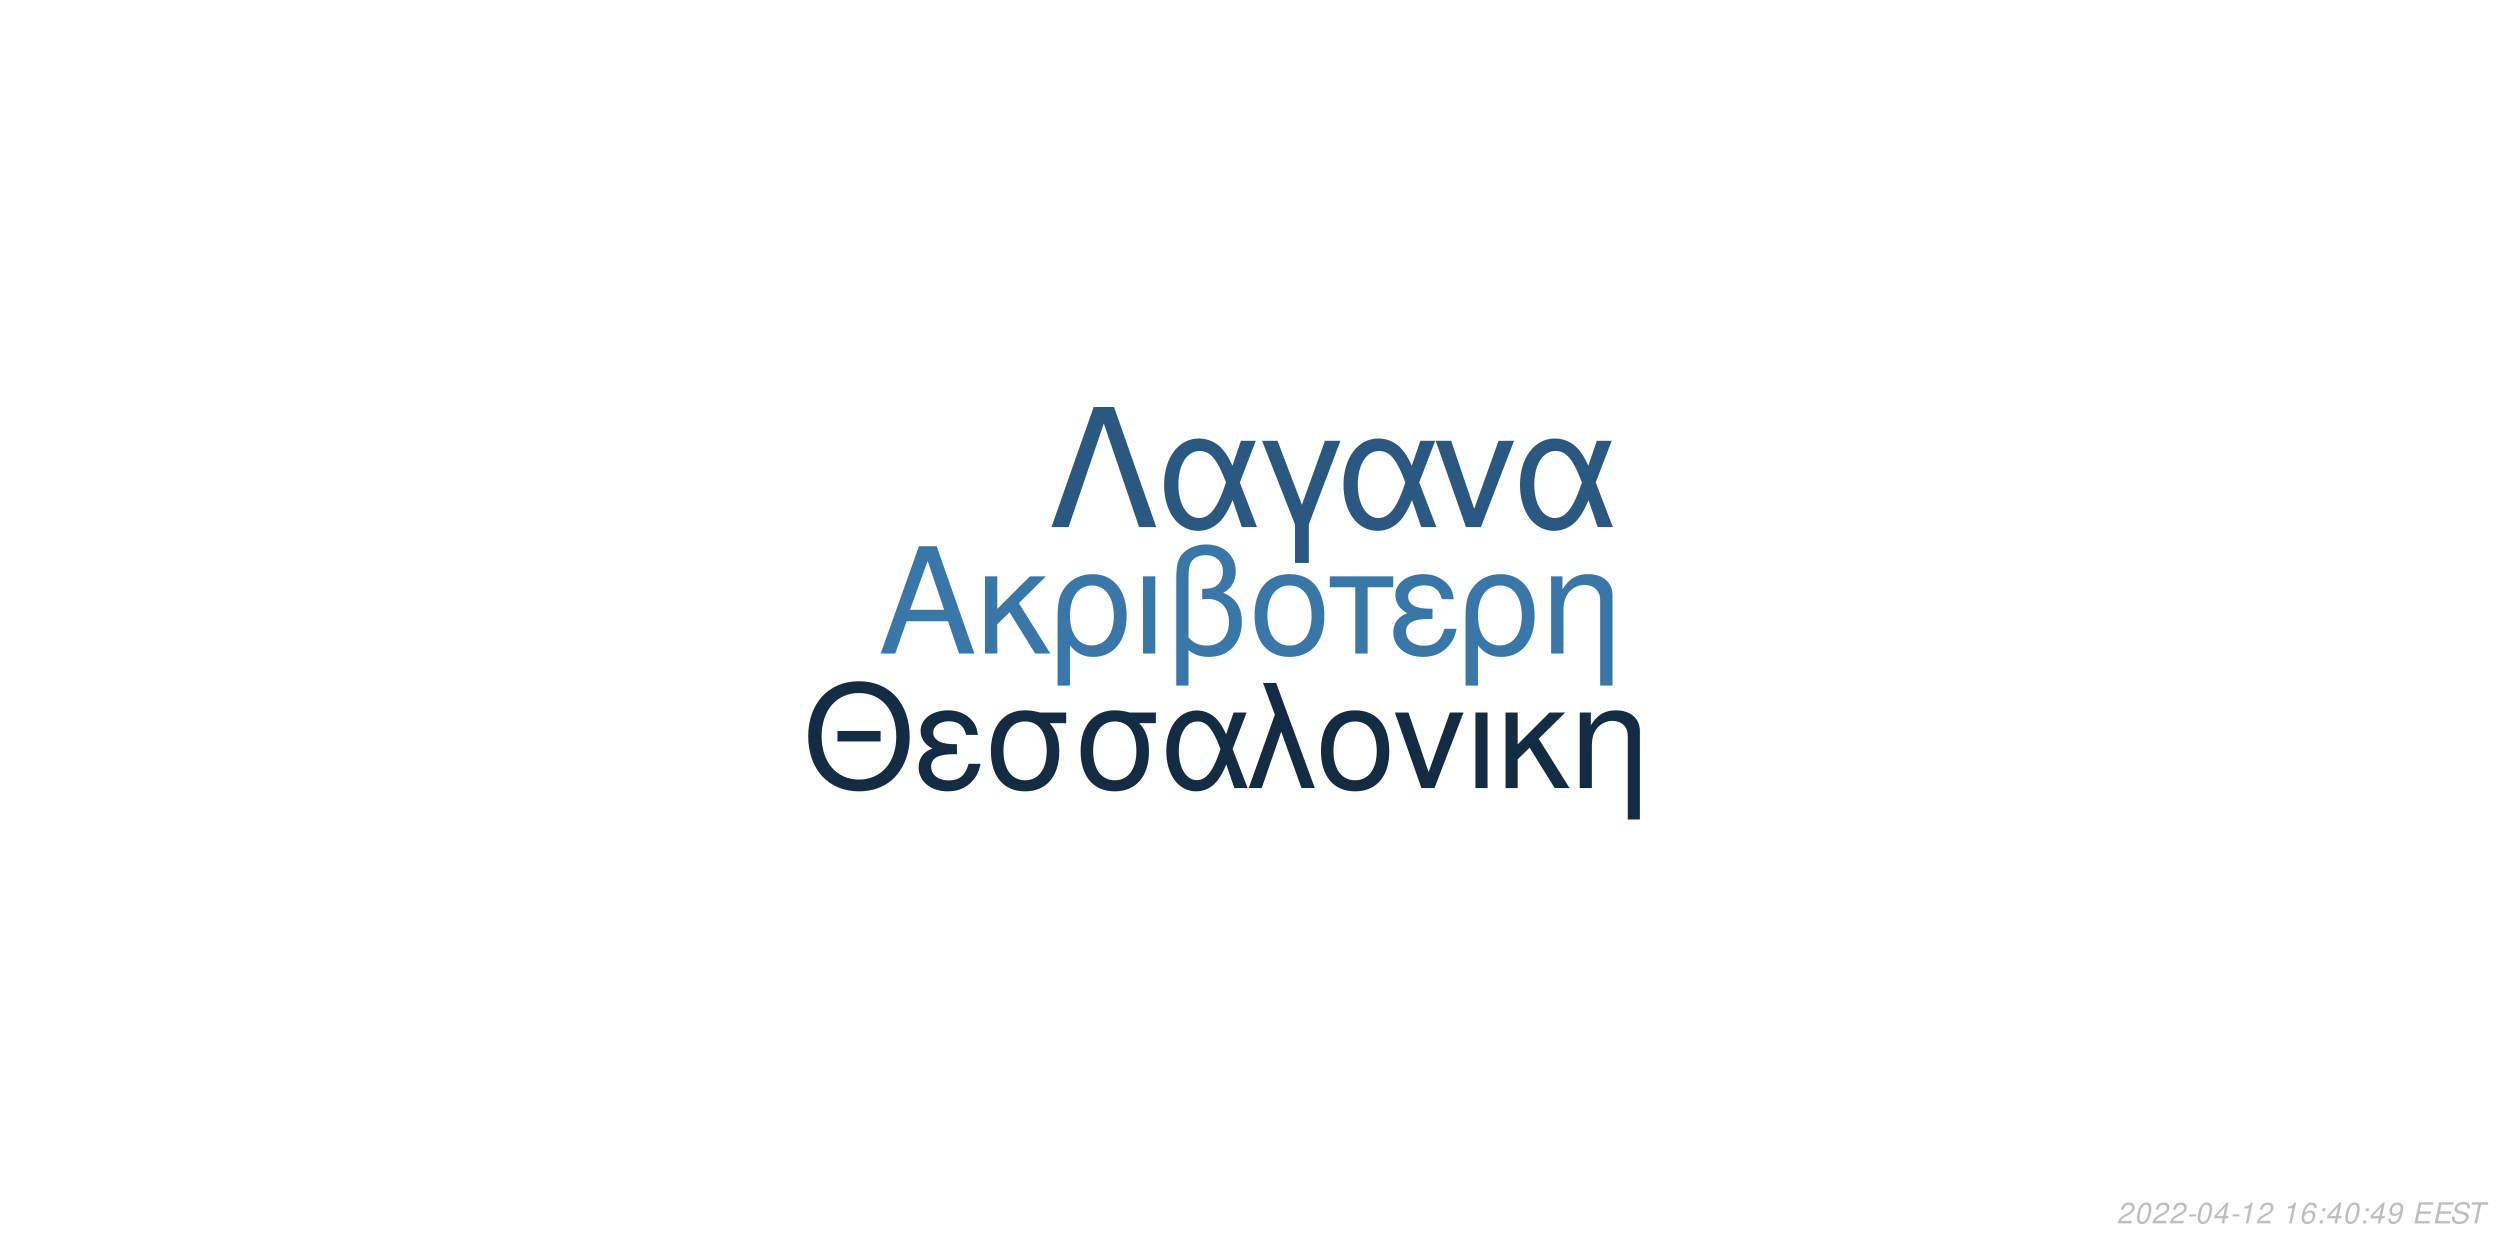
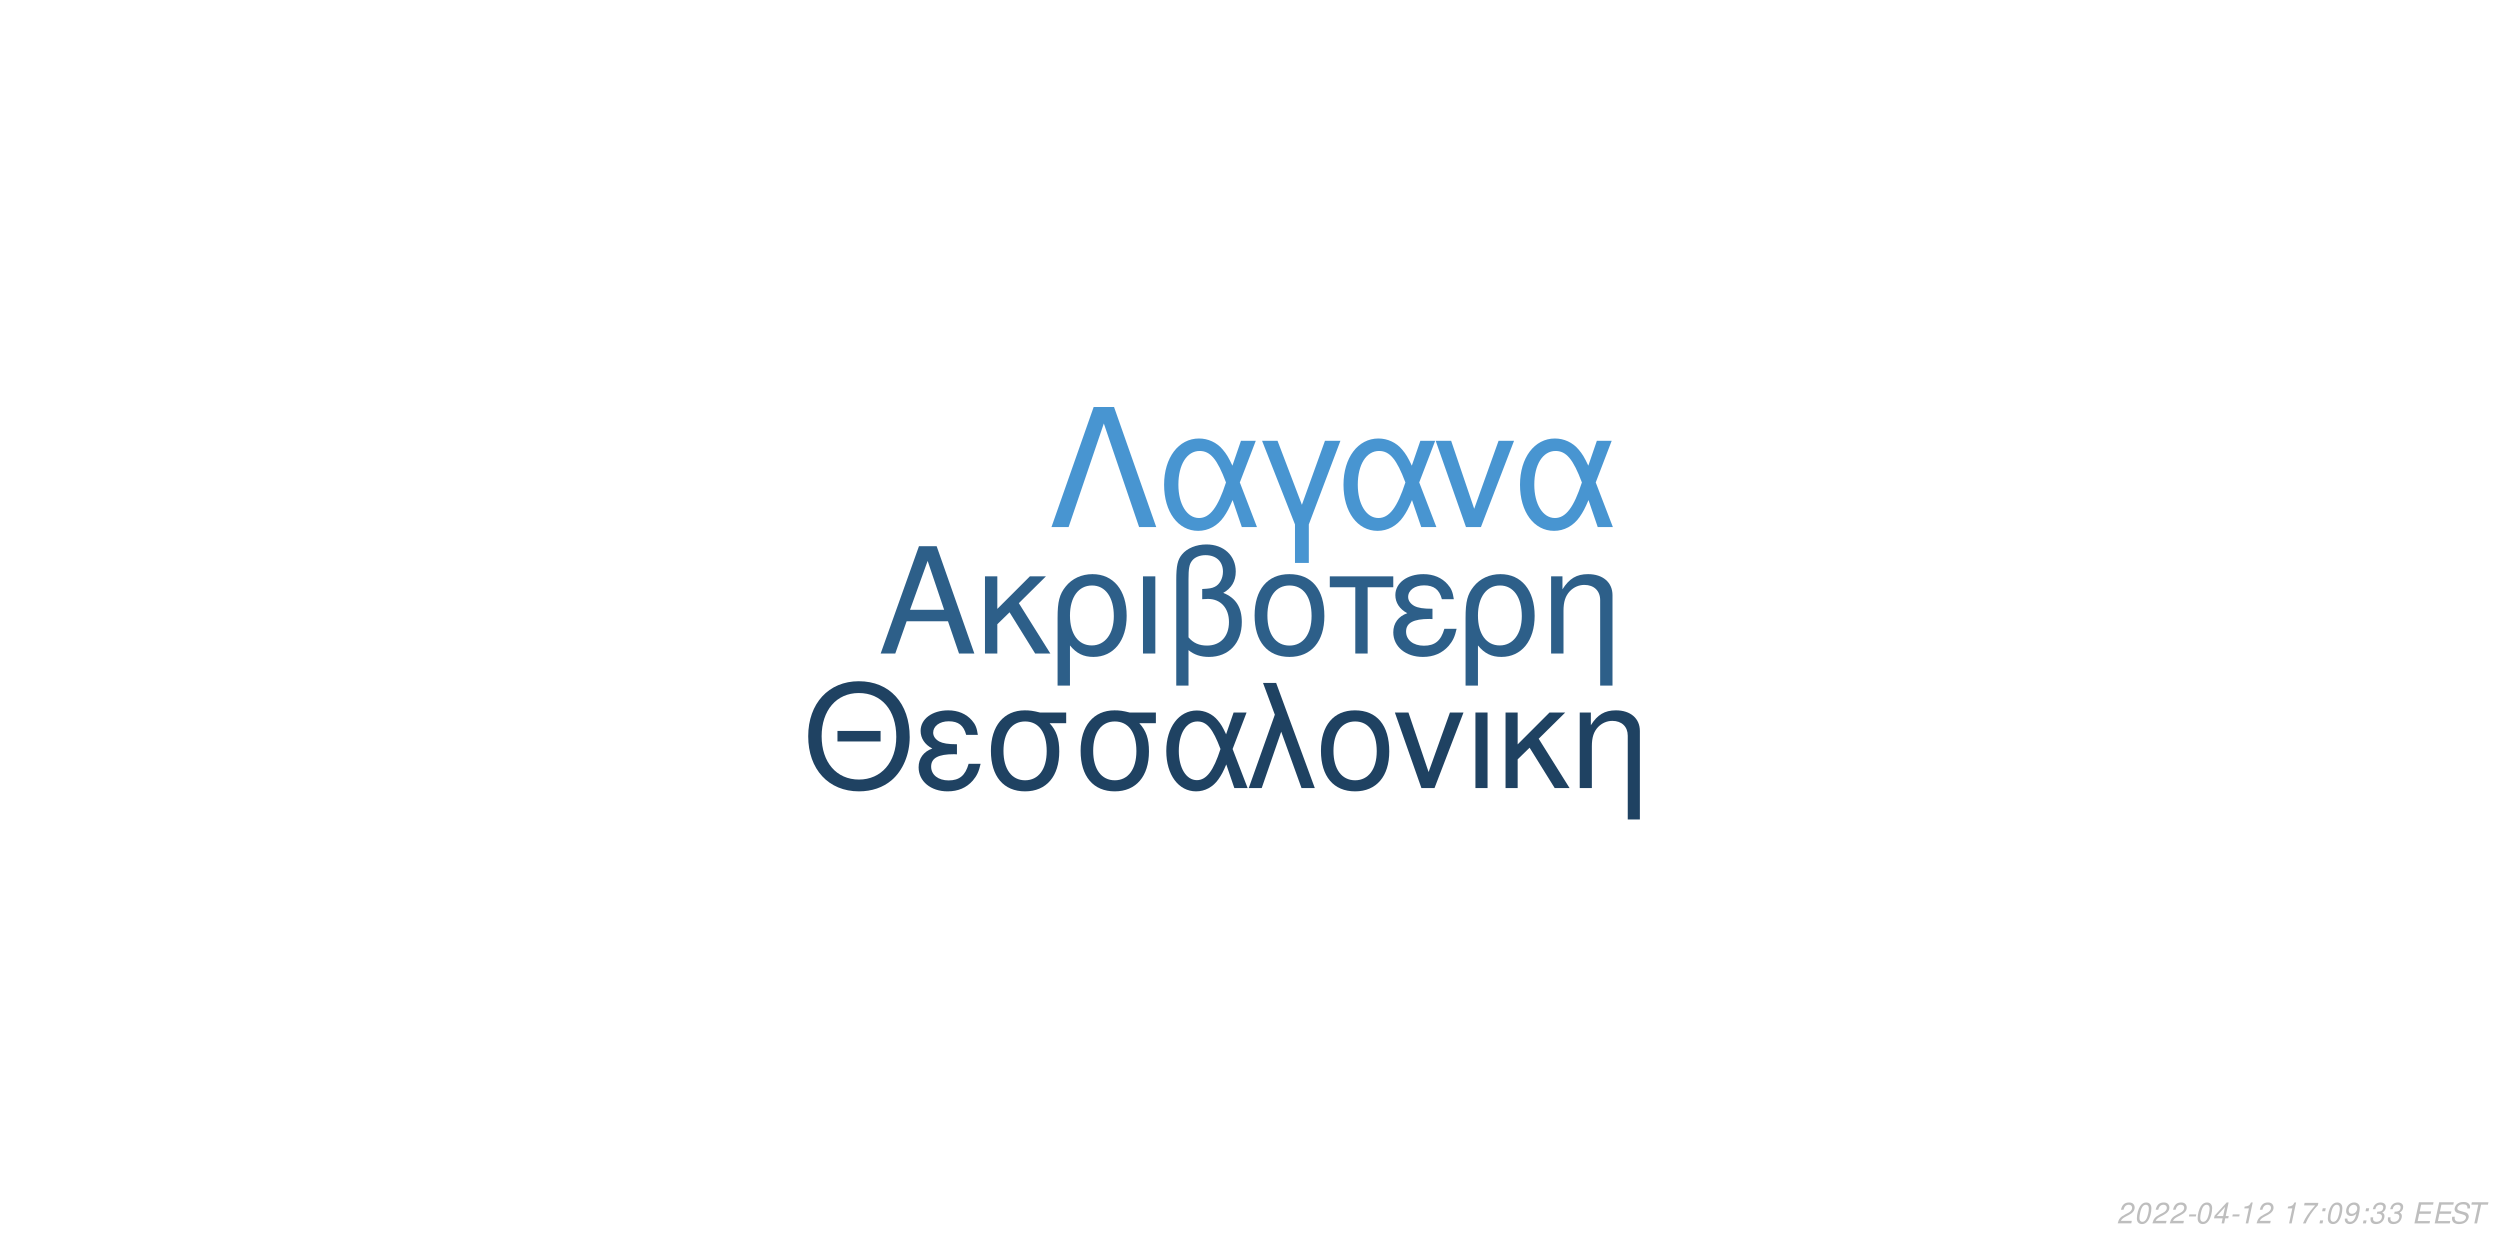
<svg xmlns="http://www.w3.org/2000/svg" xmlns:xlink="http://www.w3.org/1999/xlink" width="864pt" height="432pt" viewBox="0 0 864 432" version="1.1">
  <defs>
    <g>
      <symbol overflow="visible" id="glyph0-0">
        <path style="stroke:none;" d="" />
      </symbol>
      <symbol overflow="visible" id="glyph0-1">
        <path style="stroke:none;" d="M 24.125 -11.141 L 27.938 0 L 33.234 0 L 20.203 -37.094 L 14.094 -37.094 L 0.859 0 L 5.906 0 L 9.828 -11.141 Z M 22.797 -15.109 L 11 -15.109 L 17.094 -32.016 Z M 22.797 -15.109 " />
      </symbol>
      <symbol overflow="visible" id="glyph0-2">
        <path style="stroke:none;" d="M 7.172 -15.422 L 7.172 -26.672 L 2.906 -26.672 L 2.906 0 L 7.172 0 L 7.172 -10.125 L 11.406 -14.25 L 20.25 0 L 25.5 0 L 14.609 -17.406 L 23.969 -26.672 L 18.422 -26.672 Z M 7.172 -15.422 " />
      </symbol>
      <symbol overflow="visible" id="glyph0-3">
        <path style="stroke:none;" d="M 3 11.094 L 7.281 11.094 L 7.281 -2.797 C 9.516 -0.047 11.953 1.172 15.375 1.172 C 22.344 1.172 26.875 -4.422 26.875 -13.031 C 26.875 -21.891 22.297 -27.438 15.062 -27.438 C 11.297 -27.438 7.984 -25.906 5.797 -23.156 C 3.672 -20.516 3 -17.969 3 -12.359 Z M 14.906 -23.516 C 19.547 -23.516 22.438 -19.438 22.438 -12.922 C 22.438 -6.812 19.391 -2.797 14.812 -2.797 C 10.172 -2.797 7.281 -6.766 7.281 -13.125 C 7.281 -19.484 10.234 -23.516 14.906 -23.516 Z M 14.906 -23.516 " />
      </symbol>
      <symbol overflow="visible" id="glyph0-4">
        <path style="stroke:none;" d="M 3.516 0 L 7.781 0 L 7.781 -26.672 L 3.516 -26.672 Z M 3.516 0 " />
      </symbol>
      <symbol overflow="visible" id="glyph0-5">
        <path style="stroke:none;" d="M 4.016 11.094 L 8.25 11.094 L 8.25 -1.172 C 10.172 0.406 12.422 1.172 15.312 1.172 C 22.188 1.172 26.672 -3.609 26.672 -10.891 C 26.672 -15.984 24.578 -19.234 20.25 -20.969 C 23.109 -22.547 24.578 -25.031 24.578 -28.344 C 24.578 -33.844 20.406 -37.703 14.453 -37.703 C 10.938 -37.703 7.734 -36.391 6 -34.25 C 4.484 -32.422 4.016 -30.328 4.016 -25.391 Z M 8.25 -25.656 C 8.25 -29.359 8.5 -30.844 9.469 -32.062 C 10.375 -33.281 12.156 -34 14.094 -34 C 17.812 -34 20.156 -31.812 20.156 -28.297 C 20.156 -25.953 18.984 -23.812 17.297 -23.047 C 16.281 -22.547 15.469 -22.438 12.984 -22.297 L 12.984 -18.781 C 13.734 -18.828 14.344 -18.875 14.969 -18.875 C 19.344 -18.875 22.234 -15.719 22.234 -10.891 C 22.234 -5.906 19.281 -2.75 14.656 -2.75 C 11.953 -2.75 9.922 -3.609 8.25 -5.594 Z M 8.25 -25.656 " />
      </symbol>
      <symbol overflow="visible" id="glyph0-6">
        <path style="stroke:none;" d="M 14.094 -27.438 C 6.562 -27.438 2.094 -22.094 2.094 -13.125 C 2.094 -4.125 6.562 1.172 14.141 1.172 C 21.672 1.172 26.203 -4.172 26.203 -12.922 C 26.203 -22.188 21.828 -27.438 14.094 -27.438 Z M 14.141 -23.516 C 18.938 -23.516 21.781 -19.594 21.781 -12.984 C 21.781 -6.672 18.828 -2.75 14.141 -2.75 C 9.422 -2.75 6.516 -6.672 6.516 -13.125 C 6.516 -19.594 9.422 -23.516 14.141 -23.516 Z M 14.141 -23.516 " />
      </symbol>
      <symbol overflow="visible" id="glyph0-7">
        <path style="stroke:none;" d="M 7.891 0 L 12.156 0 L 12.156 -22.906 L 21.016 -22.906 L 21.016 -26.672 L -0.922 -26.672 L -0.922 -22.906 L 7.891 -22.906 Z M 7.891 0 " />
      </symbol>
      <symbol overflow="visible" id="glyph0-8">
        <path style="stroke:none;" d="M 14.562 -15.469 C 11.344 -15.469 9.562 -15.781 8.297 -16.438 C 6.922 -17.203 6.156 -18.328 6.156 -19.547 C 6.156 -21.891 8.453 -23.562 11.656 -23.562 C 15.062 -23.562 16.953 -22.094 17.812 -18.781 L 21.938 -18.781 C 21.578 -21.266 21.062 -22.5 19.797 -23.922 C 17.812 -26.203 14.906 -27.438 11.453 -27.438 C 5.797 -27.438 1.734 -24.375 1.734 -20.203 C 1.734 -17.609 3.156 -15.375 5.859 -13.938 C 2.797 -12.875 1.016 -10.484 1.016 -7.328 C 1.016 -2.391 5.297 1.172 11.25 1.172 C 14.969 1.172 17.906 -0.109 20.156 -2.641 C 21.578 -4.328 22.297 -5.797 22.906 -8.547 L 18.672 -8.547 C 17.5 -4.422 15.422 -2.703 11.609 -2.703 C 7.938 -2.703 5.438 -4.688 5.438 -7.578 C 5.438 -10.578 7.938 -11.953 13.484 -11.953 C 13.641 -11.953 14.094 -11.953 14.562 -11.906 Z M 14.562 -15.469 " />
      </symbol>
      <symbol overflow="visible" id="glyph0-9">
        <path style="stroke:none;" d="M 3.562 -26.672 L 3.562 0 L 7.844 0 L 7.844 -14.703 C 7.844 -17.906 8.5 -19.891 10.031 -21.531 C 11.406 -22.953 13.188 -23.719 15.062 -23.719 C 18.375 -23.719 20.516 -21.672 20.516 -18.469 L 20.516 11.094 L 24.781 11.094 L 24.781 -20.156 C 24.781 -24.578 21.469 -27.438 16.328 -27.438 C 12.359 -27.438 9.828 -25.906 7.484 -22.188 L 7.484 -26.672 Z M 3.562 -26.672 " />
      </symbol>
      <symbol overflow="visible" id="glyph1-0">
        <path style="stroke:none;" d="" />
      </symbol>
      <symbol overflow="visible" id="glyph1-1">
        <path style="stroke:none;" d="M 26.859 -19.734 L 11.953 -19.734 L 11.953 -16.094 L 26.859 -16.094 Z M 19.328 -36.922 C 8.922 -36.922 1.844 -29.25 1.844 -17.891 C 1.844 -6.484 8.875 1.141 19.391 1.141 C 23.812 1.141 27.703 -0.203 30.641 -2.688 C 34.578 -6.031 36.922 -11.656 36.922 -17.594 C 36.922 -29.297 30 -36.922 19.328 -36.922 Z M 19.328 -32.844 C 27.203 -32.844 32.281 -26.906 32.281 -17.688 C 32.281 -8.922 27.062 -2.938 19.391 -2.938 C 11.609 -2.938 6.484 -8.922 6.484 -17.891 C 6.484 -26.859 11.609 -32.844 19.328 -32.844 Z M 19.328 -32.844 " />
      </symbol>
      <symbol overflow="visible" id="glyph1-2">
        <path style="stroke:none;" d="M 14.25 -15.141 C 11.109 -15.141 9.375 -15.453 8.125 -16.094 C 6.781 -16.844 6.031 -17.938 6.031 -19.141 C 6.031 -21.422 8.266 -23.078 11.406 -23.078 C 14.75 -23.078 16.594 -21.625 17.438 -18.391 L 21.469 -18.391 C 21.125 -20.828 20.625 -22.031 19.391 -23.422 C 17.438 -25.656 14.594 -26.859 11.219 -26.859 C 5.688 -26.859 1.688 -23.875 1.688 -19.781 C 1.688 -17.234 3.094 -15.047 5.734 -13.656 C 2.734 -12.609 1 -10.266 1 -7.172 C 1 -2.344 5.188 1.141 11.016 1.141 C 14.656 1.141 17.547 -0.094 19.734 -2.594 C 21.125 -4.234 21.828 -5.688 22.422 -8.375 L 18.281 -8.375 C 17.141 -4.328 15.094 -2.641 11.359 -2.641 C 7.766 -2.641 5.328 -4.578 5.328 -7.422 C 5.328 -10.359 7.766 -11.703 13.203 -11.703 C 13.359 -11.703 13.797 -11.703 14.25 -11.656 Z M 14.25 -15.141 " />
      </symbol>
      <symbol overflow="visible" id="glyph1-3">
        <path style="stroke:none;" d="M 29 -26.109 L 19.938 -26.109 C 17.594 -26.703 16.438 -26.859 14.703 -26.859 C 7.469 -26.859 2.984 -21.469 2.984 -12.859 C 2.984 -4.031 7.375 1.141 14.797 1.141 C 22.172 1.141 26.609 -4.078 26.609 -12.656 C 26.609 -17.047 25.656 -19.828 23.266 -22.422 L 29 -22.422 Z M 14.797 -23.016 C 19.531 -23.016 22.266 -19.234 22.266 -12.75 C 22.266 -6.531 19.438 -2.688 14.797 -2.688 C 10.172 -2.688 7.328 -6.531 7.328 -12.859 C 7.328 -19.188 10.172 -23.016 14.797 -23.016 Z M 14.797 -23.016 " />
      </symbol>
      <symbol overflow="visible" id="glyph1-4">
        <path style="stroke:none;" d="M 29.344 -26.109 L 24.859 -26.109 L 22.266 -18.578 C 21.125 -21.031 20.484 -22.125 19.328 -23.469 C 17.547 -25.609 14.906 -26.812 12.156 -26.812 C 5.984 -26.812 1.594 -20.984 1.594 -12.812 C 1.594 -4.578 5.828 1.141 11.906 1.141 C 14.953 1.141 17.734 -0.344 19.625 -3.047 C 20.672 -4.531 21.281 -5.688 22.328 -8.172 L 25.109 0 L 29.703 0 L 24.516 -13.5 Z M 20.328 -13.5 C 17.891 -5.922 15.453 -2.734 12.156 -2.734 C 8.516 -2.734 5.922 -6.922 5.922 -12.812 C 5.922 -18.938 8.516 -23.016 12.359 -23.016 C 15.594 -23.016 17.688 -20.531 20.328 -13.5 Z M 20.328 -13.5 " />
      </symbol>
      <symbol overflow="visible" id="glyph1-5">
        <path style="stroke:none;" d="M 1.094 0 L 5.578 0 L 12.312 -19.484 L 19.328 0 L 23.922 0 L 10.562 -36.328 L 6.031 -36.328 L 10.109 -25.359 Z M 1.094 0 " />
      </symbol>
      <symbol overflow="visible" id="glyph1-6">
        <path style="stroke:none;" d="M 13.797 -26.859 C 6.422 -26.859 2.047 -21.625 2.047 -12.859 C 2.047 -4.031 6.422 1.141 13.859 1.141 C 21.234 1.141 25.656 -4.078 25.656 -12.656 C 25.656 -21.719 21.375 -26.859 13.797 -26.859 Z M 13.859 -23.016 C 18.531 -23.016 21.328 -19.188 21.328 -12.703 C 21.328 -6.531 18.438 -2.688 13.859 -2.688 C 9.219 -2.688 6.375 -6.531 6.375 -12.859 C 6.375 -19.188 9.219 -23.016 13.859 -23.016 Z M 13.859 -23.016 " />
      </symbol>
      <symbol overflow="visible" id="glyph1-7">
        <path style="stroke:none;" d="M 14.297 0 L 24.312 -26.109 L 19.625 -26.109 L 12.25 -5.531 L 5.281 -26.109 L 0.594 -26.109 L 9.766 0 Z M 14.297 0 " />
      </symbol>
      <symbol overflow="visible" id="glyph1-8">
        <path style="stroke:none;" d="M 3.438 0 L 7.625 0 L 7.625 -26.109 L 3.438 -26.109 Z M 3.438 0 " />
      </symbol>
      <symbol overflow="visible" id="glyph1-9">
        <path style="stroke:none;" d="M 7.031 -15.094 L 7.031 -26.109 L 2.844 -26.109 L 2.844 0 L 7.031 0 L 7.031 -9.922 L 11.156 -13.953 L 19.828 0 L 24.969 0 L 14.297 -17.047 L 23.469 -26.109 L 18.031 -26.109 Z M 7.031 -15.094 " />
      </symbol>
      <symbol overflow="visible" id="glyph1-10">
        <path style="stroke:none;" d="M 3.484 -26.109 L 3.484 0 L 7.672 0 L 7.672 -14.406 C 7.672 -17.547 8.328 -19.484 9.812 -21.078 C 11.156 -22.469 12.906 -23.219 14.75 -23.219 C 17.984 -23.219 20.078 -21.234 20.078 -18.094 L 20.078 10.859 L 24.266 10.859 L 24.266 -19.734 C 24.266 -24.062 21.031 -26.859 16 -26.859 C 12.109 -26.859 9.609 -25.359 7.328 -21.719 L 7.328 -26.109 Z M 3.484 -26.109 " />
      </symbol>
      <symbol overflow="visible" id="glyph2-0">
        <path style="stroke:none;" d="" />
      </symbol>
      <symbol overflow="visible" id="glyph2-1">
        <path style="stroke:none;" d="M 22.531 -41.484 L 15.484 -41.484 L 0.906 0 L 6.828 0 L 19 -35.797 L 31.188 0 L 37.109 0 Z M 22.531 -41.484 " />
      </symbol>
      <symbol overflow="visible" id="glyph2-2">
        <path style="stroke:none;" d="M 33.516 -29.812 L 28.391 -29.812 L 25.438 -21.219 C 24.125 -24.016 23.391 -25.266 22.078 -26.797 C 20.031 -29.25 17.016 -30.609 13.891 -30.609 C 6.828 -30.609 1.828 -23.953 1.828 -14.625 C 1.828 -5.234 6.656 1.312 13.594 1.312 C 17.078 1.312 20.266 -0.391 22.422 -3.469 C 23.609 -5.172 24.297 -6.484 25.5 -9.328 L 28.688 0 L 33.922 0 L 28 -15.422 Z M 23.219 -15.422 C 20.422 -6.766 17.641 -3.125 13.891 -3.125 C 9.734 -3.125 6.766 -7.906 6.766 -14.625 C 6.766 -21.625 9.734 -26.297 14.109 -26.297 C 17.812 -26.297 20.203 -23.453 23.219 -15.422 Z M 23.219 -15.422 " />
      </symbol>
      <symbol overflow="visible" id="glyph2-3">
        <path style="stroke:none;" d="M 12.062 12.406 L 16.844 12.406 L 16.844 -0.906 L 27.766 -29.812 L 22.422 -29.812 L 14.453 -7.688 L 6.031 -29.812 L 0.688 -29.812 L 12.062 -0.906 Z M 12.062 12.406 " />
      </symbol>
      <symbol overflow="visible" id="glyph2-4">
        <path style="stroke:none;" d="M 16.328 0 L 27.766 -29.812 L 22.422 -29.812 L 14 -6.312 L 6.031 -29.812 L 0.688 -29.812 L 11.156 0 Z M 16.328 0 " />
      </symbol>
      <symbol overflow="visible" id="glyph3-0">
        <path style="stroke:none;" d="" />
      </symbol>
      <symbol overflow="visible" id="glyph3-1">
        <path style="stroke:none;" d="M 5.234 -0.875 L 1.469 -0.875 C 1.641 -1.375 2.203 -1.891 3.109 -2.344 L 4.234 -2.938 C 5.562 -3.625 6.219 -4.469 6.219 -5.484 C 6.219 -5.938 6.062 -6.359 5.797 -6.656 C 5.469 -7.047 4.984 -7.234 4.312 -7.234 C 2.766 -7.234 1.891 -6.453 1.484 -4.734 L 2.375 -4.734 C 2.484 -5.188 2.609 -5.484 2.797 -5.75 C 3.094 -6.203 3.609 -6.453 4.188 -6.453 C 4.891 -6.453 5.344 -6.031 5.344 -5.375 C 5.344 -4.703 4.859 -4.094 4.016 -3.656 L 2.984 -3.125 C 1.234 -2.188 0.797 -1.656 0.344 -0.016 L 5.047 -0.016 Z M 5.234 -0.875 " />
      </symbol>
      <symbol overflow="visible" id="glyph3-2">
        <path style="stroke:none;" d="M 4.203 -7.234 C 3.375 -7.234 2.688 -6.812 2.125 -5.984 C 1.484 -5.047 0.984 -3.188 0.984 -1.734 C 0.984 -1.109 1.172 -0.562 1.484 -0.266 C 1.797 0.047 2.281 0.234 2.766 0.234 C 3.625 0.234 4.281 -0.156 4.859 -1.016 C 5.516 -1.953 6 -3.797 6 -5.266 C 6 -6.5 5.328 -7.234 4.203 -7.234 Z M 4.094 -6.453 C 4.734 -6.453 5.125 -5.984 5.125 -5.156 C 5.125 -4.203 4.781 -2.625 4.406 -1.812 C 3.984 -0.938 3.516 -0.547 2.875 -0.547 C 2.25 -0.547 1.875 -1.031 1.875 -1.828 C 1.875 -2.797 2.203 -4.344 2.594 -5.203 C 2.984 -6.047 3.453 -6.453 4.094 -6.453 Z M 4.094 -6.453 " />
      </symbol>
      <symbol overflow="visible" id="glyph3-3">
        <path style="stroke:none;" d="M 3.516 -3.125 L 1.125 -3.125 L 0.969 -2.406 L 3.359 -2.406 Z M 3.516 -3.125 " />
      </symbol>
      <symbol overflow="visible" id="glyph3-4">
        <path style="stroke:none;" d="M 3.625 -1.75 L 3.266 0 L 4.141 0 L 4.516 -1.75 L 5.562 -1.75 L 5.734 -2.531 L 4.688 -2.531 L 5.688 -7.234 L 5.016 -7.234 L 0.844 -2.672 L 0.641 -1.75 Z M 3.797 -2.531 L 1.594 -2.531 L 4.469 -5.703 Z M 3.797 -2.531 " />
      </symbol>
      <symbol overflow="visible" id="glyph3-5">
        <path style="stroke:none;" d="M 3.703 -5.188 L 2.594 0 L 3.469 0 L 5.016 -7.234 L 4.438 -7.234 C 3.906 -6.156 3.688 -6.016 2.234 -5.812 L 2.109 -5.188 Z M 3.703 -5.188 " />
      </symbol>
      <symbol overflow="visible" id="glyph3-6">
        <path style="stroke:none;" d="" />
      </symbol>
      <symbol overflow="visible" id="glyph3-7">
-         <path style="stroke:none;" d="M 6.125 -5.344 L 6.141 -5.625 C 6.141 -6.609 5.453 -7.234 4.391 -7.234 C 3.438 -7.234 2.641 -6.719 2.016 -5.703 C 1.422 -4.781 0.938 -2.953 0.938 -1.688 C 0.938 -0.516 1.688 0.234 2.859 0.234 C 3.703 0.234 4.438 -0.156 5 -0.875 C 5.406 -1.422 5.672 -2.156 5.672 -2.766 C 5.672 -3.812 4.969 -4.5 3.906 -4.5 C 3.234 -4.5 2.672 -4.234 2.094 -3.625 C 2.406 -5.375 3.234 -6.453 4.25 -6.453 C 4.703 -6.453 5.062 -6.234 5.172 -5.844 C 5.203 -5.719 5.234 -5.578 5.25 -5.344 Z M 3.656 -3.734 C 4.344 -3.734 4.797 -3.281 4.797 -2.625 C 4.797 -1.469 3.984 -0.547 2.984 -0.547 C 2.297 -0.547 1.812 -1.047 1.812 -1.766 C 1.812 -2.859 2.625 -3.734 3.656 -3.734 Z M 3.656 -3.734 " />
+         <path style="stroke:none;" d="M 6.703 -7.094 L 1.953 -7.094 L 1.766 -6.219 L 5.594 -6.219 C 3.344 -3.688 2.266 -2.109 1.375 0 L 2.344 0 C 3.031 -1.906 4.828 -4.594 6.547 -6.281 Z M 6.703 -7.094 " />
      </symbol>
      <symbol overflow="visible" id="glyph3-8">
        <path style="stroke:none;" d="M 2.359 -1.031 L 1.312 -1.031 L 1.094 0 L 2.141 0 Z M 3.266 -5.234 L 2.219 -5.234 L 2 -4.203 L 3.047 -4.203 Z M 3.266 -5.234 " />
      </symbol>
      <symbol overflow="visible" id="glyph3-9">
        <path style="stroke:none;" d="M 0.844 -1.656 C 0.844 -1.547 0.844 -1.438 0.844 -1.375 C 0.844 -0.406 1.531 0.234 2.578 0.234 C 3.203 0.234 3.766 0.016 4.297 -0.438 C 4.938 -1 5.312 -1.656 5.594 -2.719 C 5.844 -3.672 6.016 -4.766 6.016 -5.375 C 6.016 -5.844 5.844 -6.328 5.547 -6.656 C 5.203 -7.031 4.703 -7.234 4.062 -7.234 C 2.516 -7.234 1.297 -5.938 1.297 -4.266 C 1.297 -3.203 1.984 -2.547 3.047 -2.547 C 3.484 -2.547 3.953 -2.672 4.281 -2.891 C 4.406 -2.984 4.547 -3.078 4.828 -3.344 C 4.438 -1.484 3.703 -0.547 2.703 -0.547 C 2.109 -0.547 1.719 -0.938 1.719 -1.547 L 1.719 -1.656 Z M 3.953 -6.453 C 4.625 -6.453 5.141 -5.953 5.141 -5.281 C 5.141 -4.188 4.312 -3.312 3.297 -3.312 C 2.594 -3.312 2.172 -3.734 2.172 -4.453 C 2.172 -5.562 2.984 -6.453 3.953 -6.453 Z M 3.953 -6.453 " />
      </symbol>
      <symbol overflow="visible" id="glyph3-10">
+         <path style="stroke:none;" d="M 2.922 -3.312 C 3.125 -3.344 3.234 -3.344 3.375 -3.344 C 4.203 -3.344 4.688 -3 4.688 -2.406 C 4.688 -1.312 3.906 -0.547 2.781 -0.547 C 2.047 -0.547 1.594 -0.938 1.594 -1.562 C 1.594 -1.719 1.609 -1.844 1.656 -2.094 L 0.766 -2.094 C 0.734 -1.797 0.719 -1.641 0.719 -1.469 C 0.719 -0.375 1.406 0.234 2.641 0.234 C 3.547 0.234 4.297 -0.078 4.812 -0.656 C 5.266 -1.156 5.562 -1.875 5.562 -2.547 C 5.562 -3.125 5.344 -3.453 4.797 -3.734 C 5.641 -4.234 6.016 -4.844 6.016 -5.734 C 6.016 -6.656 5.312 -7.234 4.203 -7.234 C 3.375 -7.234 2.672 -6.938 2.188 -6.375 C 1.891 -6.031 1.703 -5.641 1.516 -4.906 L 2.391 -4.906 C 2.5 -5.359 2.594 -5.594 2.734 -5.812 C 3.047 -6.234 3.516 -6.453 4.078 -6.453 C 4.734 -6.453 5.141 -6.125 5.141 -5.578 C 5.141 -5.188 5.016 -4.797 4.797 -4.547 C 4.516 -4.234 4 -4.062 3.266 -4.062 L 3.078 -4.062 Z M 2.922 -3.312 " />
+       </symbol>
+       <symbol overflow="visible" id="glyph3-11">
        <path style="stroke:none;" d="M 2.547 -3.312 L 6.5 -3.312 L 6.688 -4.141 L 2.719 -4.141 L 3.219 -6.469 L 7.344 -6.469 L 7.516 -7.297 L 2.453 -7.297 L 0.906 0 L 6.125 0 L 6.297 -0.812 L 2.016 -0.812 Z M 2.547 -3.312 " />
      </symbol>
-       <symbol overflow="visible" id="glyph3-11">
+       <symbol overflow="visible" id="glyph3-12">
        <path style="stroke:none;" d="M 7.062 -5.156 C 7.125 -5.438 7.141 -5.562 7.141 -5.703 C 7.141 -6.156 6.938 -6.594 6.594 -6.891 C 6.188 -7.25 5.656 -7.406 4.875 -7.406 C 3.844 -7.406 3.047 -7.125 2.5 -6.562 C 2.094 -6.141 1.781 -5.438 1.781 -4.922 C 1.781 -4.297 2.219 -3.766 2.891 -3.562 L 4.594 -3.094 C 5.406 -2.859 5.734 -2.578 5.734 -2.094 C 5.734 -1.781 5.547 -1.406 5.266 -1.141 C 4.844 -0.766 4.266 -0.578 3.453 -0.578 C 2.328 -0.578 1.812 -0.984 1.812 -1.906 C 1.812 -2.047 1.812 -2.125 1.844 -2.312 L 0.984 -2.312 C 0.906 -2.062 0.891 -1.906 0.891 -1.688 C 0.891 -0.484 1.797 0.234 3.297 0.234 C 4.359 0.234 5.234 -0.062 5.812 -0.609 C 6.344 -1.078 6.688 -1.797 6.688 -2.375 C 6.688 -2.641 6.609 -2.906 6.453 -3.156 C 6.234 -3.5 5.938 -3.703 5.469 -3.828 L 3.75 -4.312 C 2.984 -4.547 2.734 -4.734 2.734 -5.188 C 2.734 -5.547 2.875 -5.844 3.188 -6.109 C 3.547 -6.438 4.031 -6.594 4.703 -6.594 C 5.266 -6.594 5.688 -6.484 5.906 -6.297 C 6.094 -6.125 6.219 -5.797 6.219 -5.516 C 6.219 -5.422 6.203 -5.344 6.188 -5.156 Z M 7.062 -5.156 " />
      </symbol>
-       <symbol overflow="visible" id="glyph3-12">
+       <symbol overflow="visible" id="glyph3-13">
        <path style="stroke:none;" d="M 4.938 -6.469 L 7.312 -6.469 L 7.484 -7.297 L 1.75 -7.297 L 1.578 -6.469 L 3.984 -6.469 L 2.609 0 L 3.547 0 Z M 4.938 -6.469 " />
      </symbol>
    </g>
  </defs>
  <g id="surface1">
    <rect x="0" y="0" width="864" height="432" style="fill:rgb(100%,100%,100%);fill-opacity:1;stroke:none;" />
-     <g style="fill:rgb(22.353%,46.667%,66.275%);fill-opacity:1;">
+     <g style="fill:rgb(17.647%,37.255%,53.725%);fill-opacity:1;">
      <use xlink:href="#glyph0-1" x="303.5" y="225.861" />
      <use xlink:href="#glyph0-2" x="337.5" y="225.861" />
      <use xlink:href="#glyph0-3" x="362.5" y="225.861" />
      <use xlink:href="#glyph0-4" x="391.5" y="225.861" />
      <use xlink:href="#glyph0-5" x="402.5" y="225.861" />
      <use xlink:href="#glyph0-6" x="431.5" y="225.861" />
      <use xlink:href="#glyph0-7" x="460.5" y="225.861" />
      <use xlink:href="#glyph0-8" x="480.5" y="225.861" />
      <use xlink:href="#glyph0-3" x="503.5" y="225.861" />
      <use xlink:href="#glyph0-9" x="532.5" y="225.861" />
    </g>
-     <g style="fill:rgb(7.451%,16.863%,26.275%);fill-opacity:1;">
+     <g style="fill:rgb(12.157%,25.882%,38.431%);fill-opacity:1;">
      <use xlink:href="#glyph1-1" x="277.473" y="272.354" />
      <use xlink:href="#glyph1-2" x="316.473" y="272.354" />
      <use xlink:href="#glyph1-3" x="339.473" y="272.354" />
      <use xlink:href="#glyph1-3" x="370.473" y="272.354" />
      <use xlink:href="#glyph1-4" x="401.473" y="272.354" />
      <use xlink:href="#glyph1-5" x="430.473" y="272.354" />
      <use xlink:href="#glyph1-6" x="454.473" y="272.354" />
      <use xlink:href="#glyph1-7" x="481.473" y="272.354" />
      <use xlink:href="#glyph1-8" x="506.473" y="272.354" />
      <use xlink:href="#glyph1-9" x="517.473" y="272.354" />
      <use xlink:href="#glyph1-10" x="542.473" y="272.354" />
    </g>
-     <g style="fill:rgb(16.471%,34.51%,50.196%);fill-opacity:1;">
+     <g style="fill:rgb(28.235%,58.431%,81.961%);fill-opacity:1;">
      <use xlink:href="#glyph2-1" x="362.484" y="182.152" />
      <use xlink:href="#glyph2-2" x="400.484" y="182.152" />
      <use xlink:href="#glyph2-3" x="435.484" y="182.152" />
      <use xlink:href="#glyph2-2" x="462.484" y="182.152" />
      <use xlink:href="#glyph2-4" x="495.484" y="182.152" />
      <use xlink:href="#glyph2-2" x="523.484" y="182.152" />
    </g>
    <g style="fill:rgb(74.51%,74.51%,74.51%);fill-opacity:1;">
      <use xlink:href="#glyph3-1" x="731.52" y="422.81" />
      <use xlink:href="#glyph3-2" x="737.52" y="422.81" />
      <use xlink:href="#glyph3-1" x="743.52" y="422.81" />
      <use xlink:href="#glyph3-1" x="749.52" y="422.81" />
      <use xlink:href="#glyph3-3" x="755.52" y="422.81" />
      <use xlink:href="#glyph3-2" x="758.52" y="422.81" />
      <use xlink:href="#glyph3-4" x="764.52" y="422.81" />
      <use xlink:href="#glyph3-3" x="770.52" y="422.81" />
      <use xlink:href="#glyph3-5" x="773.52" y="422.81" />
      <use xlink:href="#glyph3-1" x="779.52" y="422.81" />
      <use xlink:href="#glyph3-6" x="785.52" y="422.81" />
      <use xlink:href="#glyph3-5" x="788.52" y="422.81" />
      <use xlink:href="#glyph3-7" x="794.52" y="422.81" />
      <use xlink:href="#glyph3-8" x="800.52" y="422.81" />
-       <use xlink:href="#glyph3-4" x="803.52" y="422.81" />
-       <use xlink:href="#glyph3-2" x="809.52" y="422.81" />
+       <use xlink:href="#glyph3-2" x="803.52" y="422.81" />
+       <use xlink:href="#glyph3-9" x="809.52" y="422.81" />
      <use xlink:href="#glyph3-8" x="815.52" y="422.81" />
-       <use xlink:href="#glyph3-4" x="818.52" y="422.81" />
-       <use xlink:href="#glyph3-9" x="824.52" y="422.81" />
+       <use xlink:href="#glyph3-10" x="818.52" y="422.81" />
+       <use xlink:href="#glyph3-10" x="824.52" y="422.81" />
      <use xlink:href="#glyph3-6" x="830.52" y="422.81" />
-       <use xlink:href="#glyph3-10" x="833.52" y="422.81" />
-       <use xlink:href="#glyph3-10" x="840.52" y="422.81" />
-       <use xlink:href="#glyph3-11" x="846.52" y="422.81" />
-       <use xlink:href="#glyph3-12" x="852.52" y="422.81" />
+       <use xlink:href="#glyph3-11" x="833.52" y="422.81" />
+       <use xlink:href="#glyph3-11" x="840.52" y="422.81" />
+       <use xlink:href="#glyph3-12" x="846.52" y="422.81" />
+       <use xlink:href="#glyph3-13" x="852.52" y="422.81" />
    </g>
  </g>
</svg>
